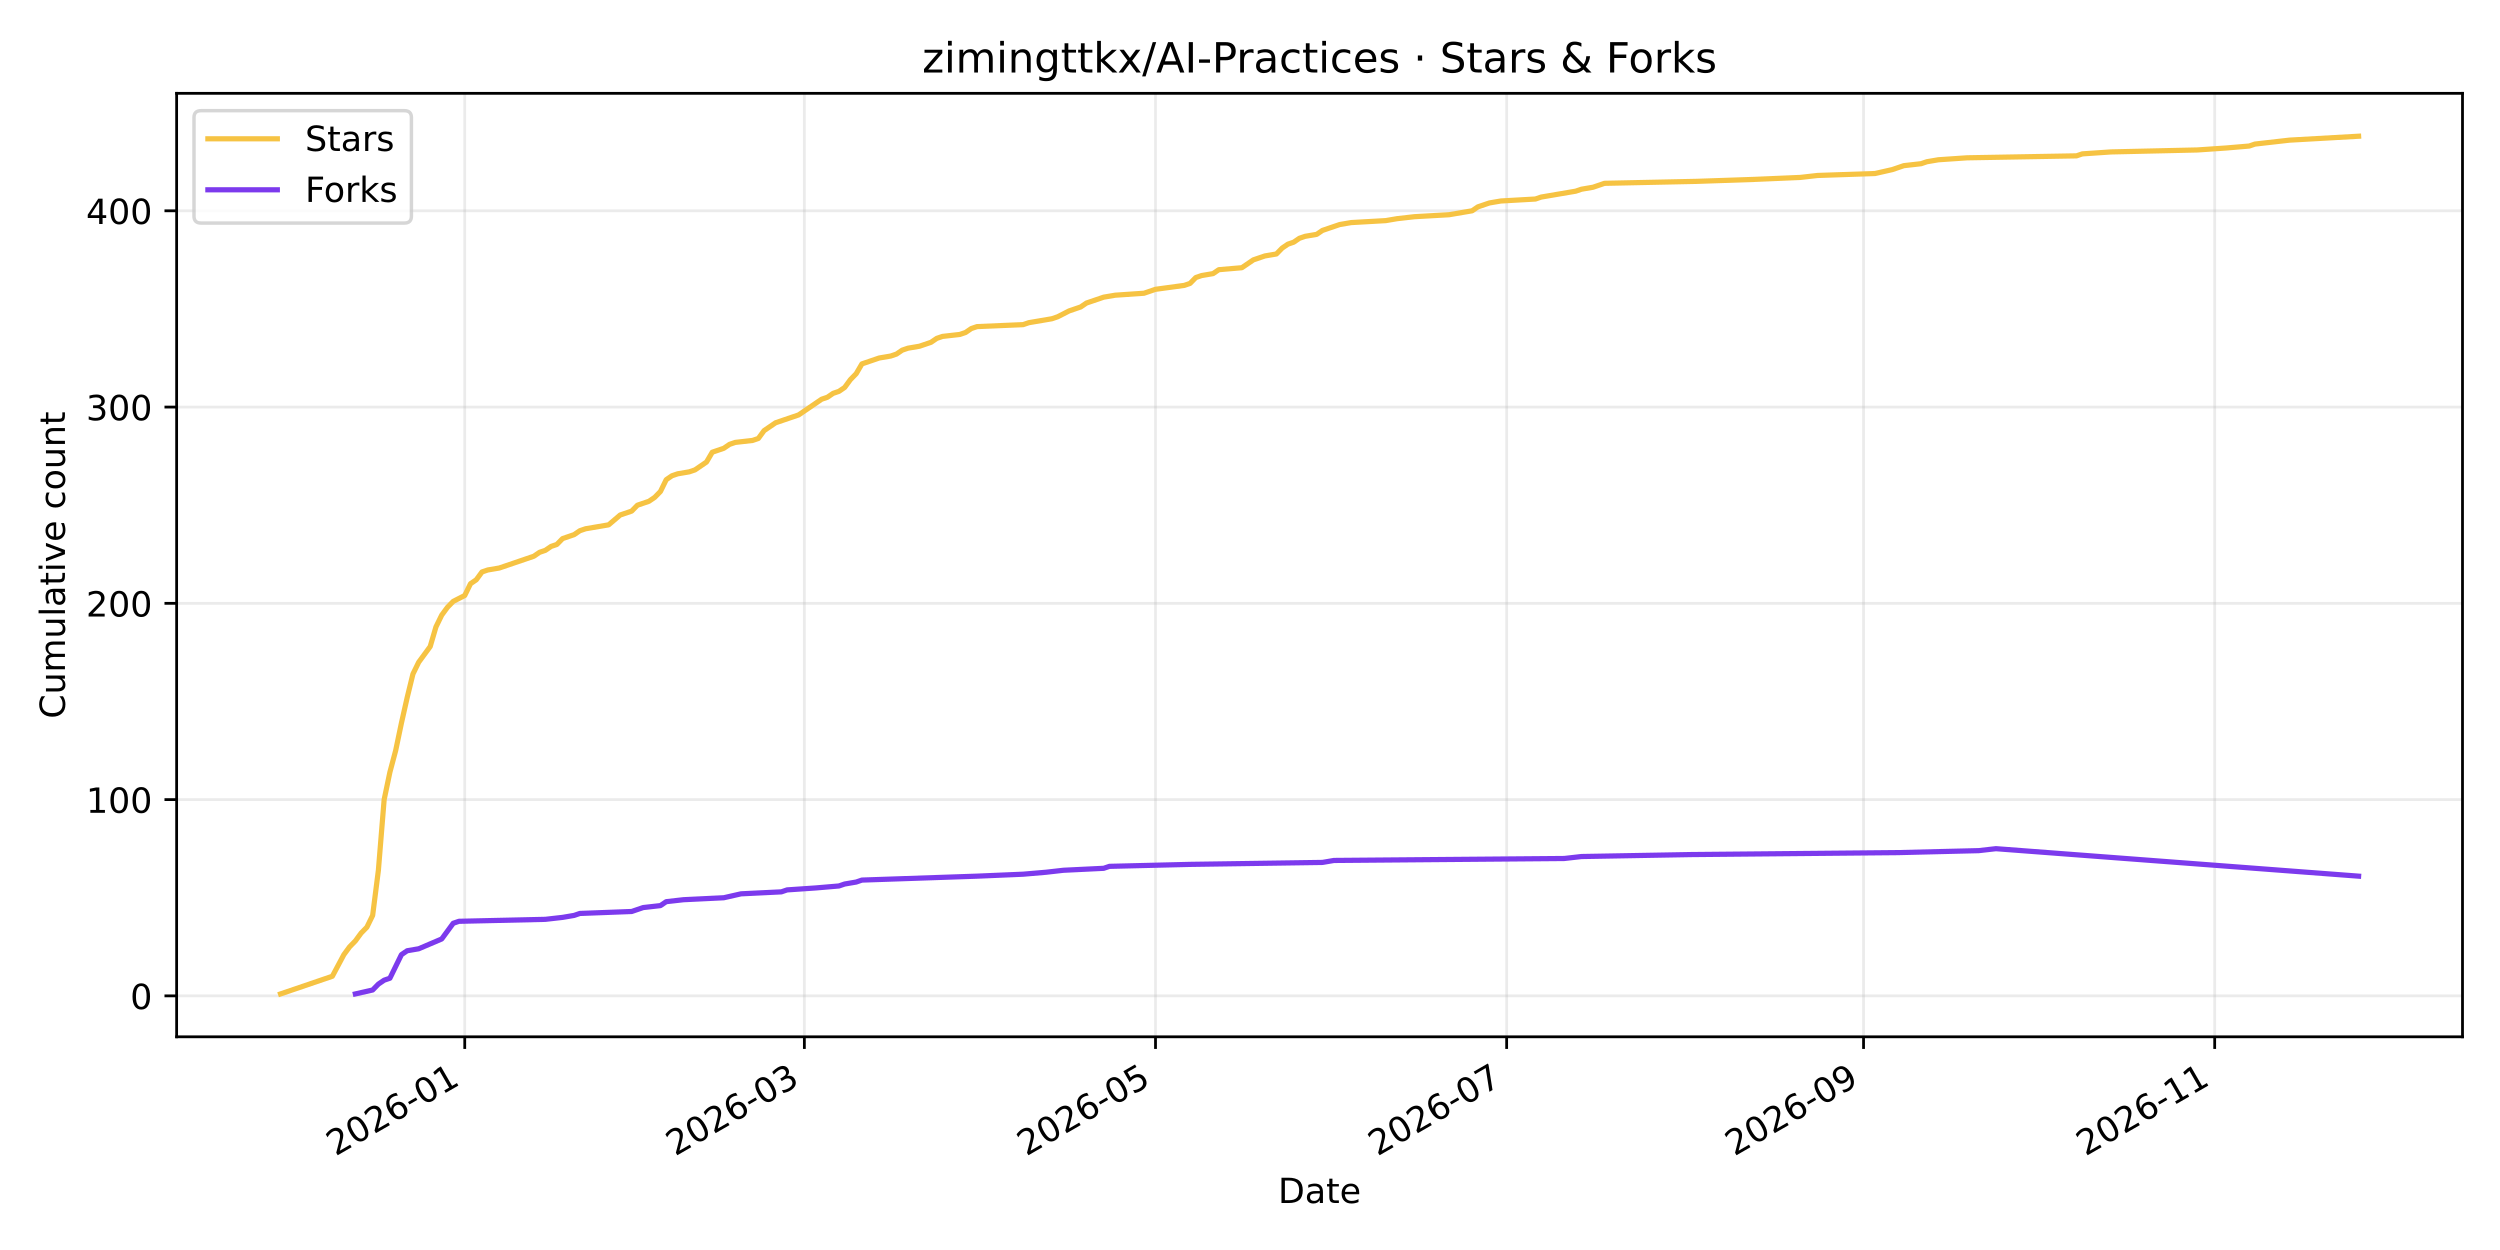
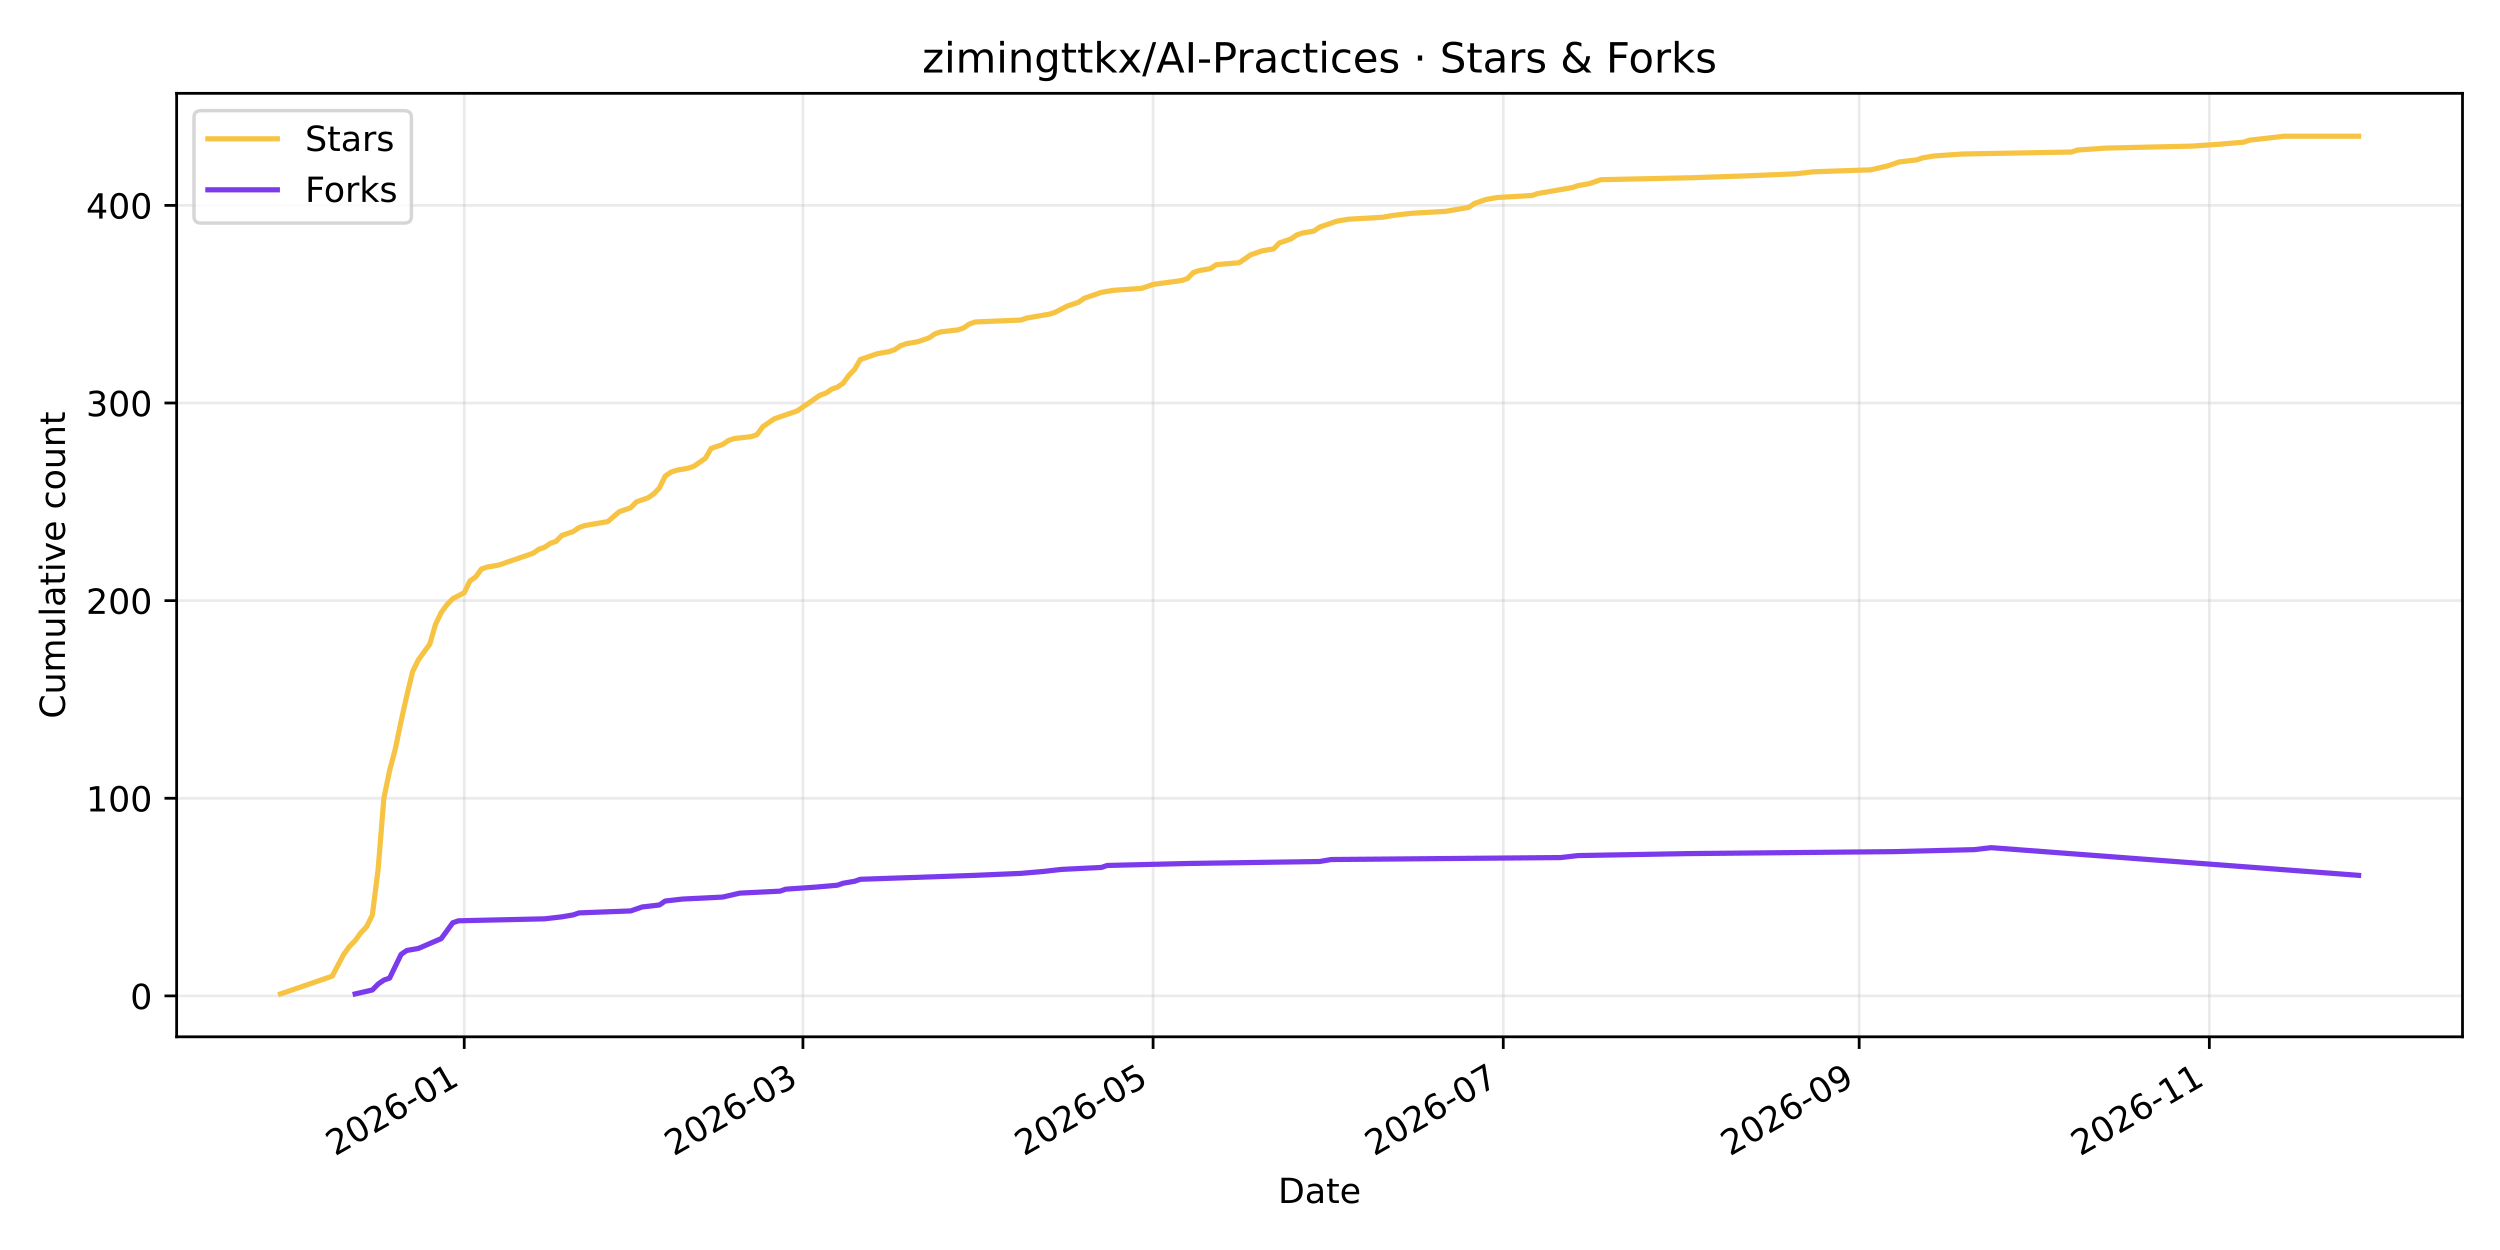
<svg xmlns="http://www.w3.org/2000/svg" xmlns:xlink="http://www.w3.org/1999/xlink" width="720pt" height="360pt" viewBox="0 0 720 360" version="1.1">
  <defs>
    <style type="text/css">*{stroke-linejoin: round; stroke-linecap: butt}</style>
  </defs>
  <g id="figure_1">
    <g id="patch_1">
      <path d="M 0 360  L 720 360  L 720 0  L 0 0  z " style="fill: #ffffff" />
    </g>
    <g id="axes_1">
      <g id="patch_2">
        <path d="M 50.87 298.6  L 709.2 298.6  L 709.2 26.88  L 50.87 26.88  z " style="fill: #ffffff" />
      </g>
      <g id="matplotlib.axis_1">
        <g id="xtick_1">
          <g id="line2d_1">
-             <path d="M 133.845 298.6  L 133.845 26.88  " clip-path="url(#p0842e54ac7)" style="fill: none; stroke: #b0b0b0; stroke-opacity: 0.25; stroke-width: 0.8; stroke-linecap: square" />
+             <path d="M 133.699 298.6  L 133.699 26.88  " clip-path="url(#p63ce0eb626)" style="fill: none; stroke: #b0b0b0; stroke-opacity: 0.25; stroke-width: 0.8; stroke-linecap: square" />
          </g>
          <g id="line2d_2">
            <defs>
-               <path id="mbd7b359ae0" d="M 0 0  L 0 3.5  " style="stroke: #000000; stroke-width: 0.8" />
+               <path id="m6e61fef6c4" d="M 0 0  L 0 3.5  " style="stroke: #000000; stroke-width: 0.8" />
            </defs>
            <g>
-               <use xlink:href="#mbd7b359ae0" x="133.845" y="298.6" style="stroke: #000000; stroke-width: 0.8" />
+               <use xlink:href="#m6e61fef6c4" x="133.699" y="298.6" style="stroke: #000000; stroke-width: 0.8" />
            </g>
          </g>
          <g id="text_1">
-             <g transform="translate(96.62029 333.0723) rotate(-30) scale(0.1 -0.1)">
+             <g transform="translate(96.47374 333.0723) rotate(-30) scale(0.1 -0.1)">
              <defs>
                <path id="DejaVuSans-32" d="M 1228 531  L 3431 531  L 3431 0  L 469 0  L 469 531  Q 828 903 1448 1529  Q 2069 2156 2228 2338  Q 2531 2678 2651 2914  Q 2772 3150 2772 3378  Q 2772 3750 2511 3984  Q 2250 4219 1831 4219  Q 1534 4219 1204 4116  Q 875 4013 500 3803  L 500 4441  Q 881 4594 1212 4672  Q 1544 4750 1819 4750  Q 2544 4750 2975 4387  Q 3406 4025 3406 3419  Q 3406 3131 3298 2873  Q 3191 2616 2906 2266  Q 2828 2175 2409 1742  Q 1991 1309 1228 531  z " transform="scale(0.015625)" />
                <path id="DejaVuSans-30" d="M 2034 4250  Q 1547 4250 1301 3770  Q 1056 3291 1056 2328  Q 1056 1369 1301 889  Q 1547 409 2034 409  Q 2525 409 2770 889  Q 3016 1369 3016 2328  Q 3016 3291 2770 3770  Q 2525 4250 2034 4250  z M 2034 4750  Q 2819 4750 3233 4129  Q 3647 3509 3647 2328  Q 3647 1150 3233 529  Q 2819 -91 2034 -91  Q 1250 -91 836 529  Q 422 1150 422 2328  Q 422 3509 836 4129  Q 1250 4750 2034 4750  z " transform="scale(0.015625)" />
                <path id="DejaVuSans-36" d="M 2113 2584  Q 1688 2584 1439 2293  Q 1191 2003 1191 1497  Q 1191 994 1439 701  Q 1688 409 2113 409  Q 2538 409 2786 701  Q 3034 994 3034 1497  Q 3034 2003 2786 2293  Q 2538 2584 2113 2584  z M 3366 4563  L 3366 3988  Q 3128 4100 2886 4159  Q 2644 4219 2406 4219  Q 1781 4219 1451 3797  Q 1122 3375 1075 2522  Q 1259 2794 1537 2939  Q 1816 3084 2150 3084  Q 2853 3084 3261 2657  Q 3669 2231 3669 1497  Q 3669 778 3244 343  Q 2819 -91 2113 -91  Q 1303 -91 875 529  Q 447 1150 447 2328  Q 447 3434 972 4092  Q 1497 4750 2381 4750  Q 2619 4750 2861 4703  Q 3103 4656 3366 4563  z " transform="scale(0.015625)" />
                <path id="DejaVuSans-2d" d="M 313 2009  L 1997 2009  L 1997 1497  L 313 1497  L 313 2009  z " transform="scale(0.015625)" />
                <path id="DejaVuSans-31" d="M 794 531  L 1825 531  L 1825 4091  L 703 3866  L 703 4441  L 1819 4666  L 2450 4666  L 2450 531  L 3481 531  L 3481 0  L 794 0  L 794 531  z " transform="scale(0.015625)" />
              </defs>
              <use xlink:href="#DejaVuSans-32" />
              <use xlink:href="#DejaVuSans-30" transform="translate(63.62305 0)" />
              <use xlink:href="#DejaVuSans-32" transform="translate(127.2461 0)" />
              <use xlink:href="#DejaVuSans-36" transform="translate(190.8691 0)" />
              <use xlink:href="#DejaVuSans-2d" transform="translate(254.4922 0)" />
              <use xlink:href="#DejaVuSans-30" transform="translate(290.5762 0)" />
              <use xlink:href="#DejaVuSans-31" transform="translate(354.1992 0)" />
            </g>
          </g>
        </g>
        <g id="xtick_2">
          <g id="line2d_3">
-             <path d="M 231.658 298.6  L 231.658 26.88  " clip-path="url(#p0842e54ac7)" style="fill: none; stroke: #b0b0b0; stroke-opacity: 0.25; stroke-width: 0.8; stroke-linecap: square" />
+             <path d="M 231.241 298.6  L 231.241 26.88  " clip-path="url(#p63ce0eb626)" style="fill: none; stroke: #b0b0b0; stroke-opacity: 0.25; stroke-width: 0.8; stroke-linecap: square" />
          </g>
          <g id="line2d_4">
            <g>
-               <use xlink:href="#mbd7b359ae0" x="231.658" y="298.6" style="stroke: #000000; stroke-width: 0.8" />
+               <use xlink:href="#m6e61fef6c4" x="231.241" y="298.6" style="stroke: #000000; stroke-width: 0.8" />
            </g>
          </g>
          <g id="text_2">
-             <g transform="translate(194.4331 333.0723) rotate(-30) scale(0.1 -0.1)">
+             <g transform="translate(194.0164 333.0723) rotate(-30) scale(0.1 -0.1)">
              <defs>
                <path id="DejaVuSans-33" d="M 2597 2516  Q 3050 2419 3304 2112  Q 3559 1806 3559 1356  Q 3559 666 3084 287  Q 2609 -91 1734 -91  Q 1441 -91 1130 -33  Q 819 25 488 141  L 488 750  Q 750 597 1062 519  Q 1375 441 1716 441  Q 2309 441 2620 675  Q 2931 909 2931 1356  Q 2931 1769 2642 2001  Q 2353 2234 1838 2234  L 1294 2234  L 1294 2753  L 1863 2753  Q 2328 2753 2575 2939  Q 2822 3125 2822 3475  Q 2822 3834 2567 4026  Q 2313 4219 1838 4219  Q 1578 4219 1281 4162  Q 984 4106 628 3988  L 628 4550  Q 988 4650 1302 4700  Q 1616 4750 1894 4750  Q 2613 4750 3031 4423  Q 3450 4097 3450 3541  Q 3450 3153 3228 2886  Q 3006 2619 2597 2516  z " transform="scale(0.015625)" />
              </defs>
              <use xlink:href="#DejaVuSans-32" />
              <use xlink:href="#DejaVuSans-30" transform="translate(63.62305 0)" />
              <use xlink:href="#DejaVuSans-32" transform="translate(127.2461 0)" />
              <use xlink:href="#DejaVuSans-36" transform="translate(190.8691 0)" />
              <use xlink:href="#DejaVuSans-2d" transform="translate(254.4922 0)" />
              <use xlink:href="#DejaVuSans-30" transform="translate(290.5762 0)" />
              <use xlink:href="#DejaVuSans-33" transform="translate(354.1992 0)" />
            </g>
          </g>
        </g>
        <g id="xtick_3">
          <g id="line2d_5">
-             <path d="M 332.786 298.6  L 332.786 26.88  " clip-path="url(#p0842e54ac7)" style="fill: none; stroke: #b0b0b0; stroke-opacity: 0.25; stroke-width: 0.8; stroke-linecap: square" />
+             <path d="M 332.09 298.6  L 332.09 26.88  " clip-path="url(#p63ce0eb626)" style="fill: none; stroke: #b0b0b0; stroke-opacity: 0.25; stroke-width: 0.8; stroke-linecap: square" />
          </g>
          <g id="line2d_6">
            <g>
-               <use xlink:href="#mbd7b359ae0" x="332.786" y="298.6" style="stroke: #000000; stroke-width: 0.8" />
+               <use xlink:href="#m6e61fef6c4" x="332.09" y="298.6" style="stroke: #000000; stroke-width: 0.8" />
            </g>
          </g>
          <g id="text_3">
-             <g transform="translate(295.5616 333.0723) rotate(-30) scale(0.1 -0.1)">
+             <g transform="translate(294.8655 333.0723) rotate(-30) scale(0.1 -0.1)">
              <defs>
                <path id="DejaVuSans-35" d="M 691 4666  L 3169 4666  L 3169 4134  L 1269 4134  L 1269 2991  Q 1406 3038 1543 3061  Q 1681 3084 1819 3084  Q 2600 3084 3056 2656  Q 3513 2228 3513 1497  Q 3513 744 3044 326  Q 2575 -91 1722 -91  Q 1428 -91 1123 -41  Q 819 9 494 109  L 494 744  Q 775 591 1075 516  Q 1375 441 1709 441  Q 2250 441 2565 725  Q 2881 1009 2881 1497  Q 2881 1984 2565 2268  Q 2250 2553 1709 2553  Q 1456 2553 1204 2497  Q 953 2441 691 2322  L 691 4666  z " transform="scale(0.015625)" />
              </defs>
              <use xlink:href="#DejaVuSans-32" />
              <use xlink:href="#DejaVuSans-30" transform="translate(63.62305 0)" />
              <use xlink:href="#DejaVuSans-32" transform="translate(127.2461 0)" />
              <use xlink:href="#DejaVuSans-36" transform="translate(190.8691 0)" />
              <use xlink:href="#DejaVuSans-2d" transform="translate(254.4922 0)" />
              <use xlink:href="#DejaVuSans-30" transform="translate(290.5762 0)" />
              <use xlink:href="#DejaVuSans-35" transform="translate(354.1992 0)" />
            </g>
          </g>
        </g>
        <g id="xtick_4">
          <g id="line2d_7">
-             <path d="M 433.915 298.6  L 433.915 26.88  " clip-path="url(#p0842e54ac7)" style="fill: none; stroke: #b0b0b0; stroke-opacity: 0.25; stroke-width: 0.8; stroke-linecap: square" />
+             <path d="M 432.939 298.6  L 432.939 26.88  " clip-path="url(#p63ce0eb626)" style="fill: none; stroke: #b0b0b0; stroke-opacity: 0.25; stroke-width: 0.8; stroke-linecap: square" />
          </g>
          <g id="line2d_8">
            <g>
-               <use xlink:href="#mbd7b359ae0" x="433.915" y="298.6" style="stroke: #000000; stroke-width: 0.8" />
+               <use xlink:href="#m6e61fef6c4" x="432.939" y="298.6" style="stroke: #000000; stroke-width: 0.8" />
            </g>
          </g>
          <g id="text_4">
-             <g transform="translate(396.6901 333.0723) rotate(-30) scale(0.1 -0.1)">
+             <g transform="translate(395.7146 333.0723) rotate(-30) scale(0.1 -0.1)">
              <defs>
                <path id="DejaVuSans-37" d="M 525 4666  L 3525 4666  L 3525 4397  L 1831 0  L 1172 0  L 2766 4134  L 525 4134  L 525 4666  z " transform="scale(0.015625)" />
              </defs>
              <use xlink:href="#DejaVuSans-32" />
              <use xlink:href="#DejaVuSans-30" transform="translate(63.62305 0)" />
              <use xlink:href="#DejaVuSans-32" transform="translate(127.2461 0)" />
              <use xlink:href="#DejaVuSans-36" transform="translate(190.8691 0)" />
              <use xlink:href="#DejaVuSans-2d" transform="translate(254.4922 0)" />
              <use xlink:href="#DejaVuSans-30" transform="translate(290.5762 0)" />
              <use xlink:href="#DejaVuSans-37" transform="translate(354.1992 0)" />
            </g>
          </g>
        </g>
        <g id="xtick_5">
          <g id="line2d_9">
-             <path d="M 536.701 298.6  L 536.701 26.88  " clip-path="url(#p0842e54ac7)" style="fill: none; stroke: #b0b0b0; stroke-opacity: 0.25; stroke-width: 0.8; stroke-linecap: square" />
+             <path d="M 535.442 298.6  L 535.442 26.88  " clip-path="url(#p63ce0eb626)" style="fill: none; stroke: #b0b0b0; stroke-opacity: 0.25; stroke-width: 0.8; stroke-linecap: square" />
          </g>
          <g id="line2d_10">
            <g>
-               <use xlink:href="#mbd7b359ae0" x="536.701" y="298.6" style="stroke: #000000; stroke-width: 0.8" />
+               <use xlink:href="#m6e61fef6c4" x="535.442" y="298.6" style="stroke: #000000; stroke-width: 0.8" />
            </g>
          </g>
          <g id="text_5">
-             <g transform="translate(499.4765 333.0723) rotate(-30) scale(0.1 -0.1)">
+             <g transform="translate(498.2171 333.0723) rotate(-30) scale(0.1 -0.1)">
              <defs>
                <path id="DejaVuSans-39" d="M 703 97  L 703 672  Q 941 559 1184 500  Q 1428 441 1663 441  Q 2288 441 2617 861  Q 2947 1281 2994 2138  Q 2813 1869 2534 1725  Q 2256 1581 1919 1581  Q 1219 1581 811 2004  Q 403 2428 403 3163  Q 403 3881 828 4315  Q 1253 4750 1959 4750  Q 2769 4750 3195 4129  Q 3622 3509 3622 2328  Q 3622 1225 3098 567  Q 2575 -91 1691 -91  Q 1453 -91 1209 -44  Q 966 3 703 97  z M 1959 2075  Q 2384 2075 2632 2365  Q 2881 2656 2881 3163  Q 2881 3666 2632 3958  Q 2384 4250 1959 4250  Q 1534 4250 1286 3958  Q 1038 3666 1038 3163  Q 1038 2656 1286 2365  Q 1534 2075 1959 2075  z " transform="scale(0.015625)" />
              </defs>
              <use xlink:href="#DejaVuSans-32" />
              <use xlink:href="#DejaVuSans-30" transform="translate(63.62305 0)" />
              <use xlink:href="#DejaVuSans-32" transform="translate(127.2461 0)" />
              <use xlink:href="#DejaVuSans-36" transform="translate(190.8691 0)" />
              <use xlink:href="#DejaVuSans-2d" transform="translate(254.4922 0)" />
              <use xlink:href="#DejaVuSans-30" transform="translate(290.5762 0)" />
              <use xlink:href="#DejaVuSans-39" transform="translate(354.1992 0)" />
            </g>
          </g>
        </g>
        <g id="xtick_6">
          <g id="line2d_11">
-             <path d="M 637.83 298.6  L 637.83 26.88  " clip-path="url(#p0842e54ac7)" style="fill: none; stroke: #b0b0b0; stroke-opacity: 0.25; stroke-width: 0.8; stroke-linecap: square" />
+             <path d="M 636.291 298.6  L 636.291 26.88  " clip-path="url(#p63ce0eb626)" style="fill: none; stroke: #b0b0b0; stroke-opacity: 0.25; stroke-width: 0.8; stroke-linecap: square" />
          </g>
          <g id="line2d_12">
            <g>
-               <use xlink:href="#mbd7b359ae0" x="637.83" y="298.6" style="stroke: #000000; stroke-width: 0.8" />
+               <use xlink:href="#m6e61fef6c4" x="636.291" y="298.6" style="stroke: #000000; stroke-width: 0.8" />
            </g>
          </g>
          <g id="text_6">
-             <g transform="translate(600.605 333.0723) rotate(-30) scale(0.1 -0.1)">
+             <g transform="translate(599.0662 333.0723) rotate(-30) scale(0.1 -0.1)">
              <use xlink:href="#DejaVuSans-32" />
              <use xlink:href="#DejaVuSans-30" transform="translate(63.62305 0)" />
              <use xlink:href="#DejaVuSans-32" transform="translate(127.2461 0)" />
              <use xlink:href="#DejaVuSans-36" transform="translate(190.8691 0)" />
              <use xlink:href="#DejaVuSans-2d" transform="translate(254.4922 0)" />
              <use xlink:href="#DejaVuSans-31" transform="translate(290.5762 0)" />
              <use xlink:href="#DejaVuSans-31" transform="translate(354.1992 0)" />
            </g>
          </g>
        </g>
        <g id="text_7">
          <g transform="translate(368.0842 346.4718) scale(0.1 -0.1)">
            <defs>
              <path id="DejaVuSans-44" d="M 1259 4147  L 1259 519  L 2022 519  Q 2988 519 3436 956  Q 3884 1394 3884 2338  Q 3884 3275 3436 3711  Q 2988 4147 2022 4147  L 1259 4147  z M 628 4666  L 1925 4666  Q 3281 4666 3915 4102  Q 4550 3538 4550 2338  Q 4550 1131 3912 565  Q 3275 0 1925 0  L 628 0  L 628 4666  z " transform="scale(0.015625)" />
              <path id="DejaVuSans-61" d="M 2194 1759  Q 1497 1759 1228 1600  Q 959 1441 959 1056  Q 959 750 1161 570  Q 1363 391 1709 391  Q 2188 391 2477 730  Q 2766 1069 2766 1631  L 2766 1759  L 2194 1759  z M 3341 1997  L 3341 0  L 2766 0  L 2766 531  Q 2569 213 2275 61  Q 1981 -91 1556 -91  Q 1019 -91 701 211  Q 384 513 384 1019  Q 384 1609 779 1909  Q 1175 2209 1959 2209  L 2766 2209  L 2766 2266  Q 2766 2663 2505 2880  Q 2244 3097 1772 3097  Q 1472 3097 1187 3025  Q 903 2953 641 2809  L 641 3341  Q 956 3463 1253 3523  Q 1550 3584 1831 3584  Q 2591 3584 2966 3190  Q 3341 2797 3341 1997  z " transform="scale(0.015625)" />
              <path id="DejaVuSans-74" d="M 1172 4494  L 1172 3500  L 2356 3500  L 2356 3053  L 1172 3053  L 1172 1153  Q 1172 725 1289 603  Q 1406 481 1766 481  L 2356 481  L 2356 0  L 1766 0  Q 1100 0 847 248  Q 594 497 594 1153  L 594 3053  L 172 3053  L 172 3500  L 594 3500  L 594 4494  L 1172 4494  z " transform="scale(0.015625)" />
              <path id="DejaVuSans-65" d="M 3597 1894  L 3597 1613  L 953 1613  Q 991 1019 1311 708  Q 1631 397 2203 397  Q 2534 397 2845 478  Q 3156 559 3463 722  L 3463 178  Q 3153 47 2828 -22  Q 2503 -91 2169 -91  Q 1331 -91 842 396  Q 353 884 353 1716  Q 353 2575 817 3079  Q 1281 3584 2069 3584  Q 2775 3584 3186 3129  Q 3597 2675 3597 1894  z M 3022 2063  Q 3016 2534 2758 2815  Q 2500 3097 2075 3097  Q 1594 3097 1305 2825  Q 1016 2553 972 2059  L 3022 2063  z " transform="scale(0.015625)" />
            </defs>
            <use xlink:href="#DejaVuSans-44" />
            <use xlink:href="#DejaVuSans-61" transform="translate(77.00195 0)" />
            <use xlink:href="#DejaVuSans-74" transform="translate(138.2812 0)" />
            <use xlink:href="#DejaVuSans-65" transform="translate(177.4902 0)" />
          </g>
        </g>
      </g>
      <g id="matplotlib.axis_2">
        <g id="ytick_1">
          <g id="line2d_13">
-             <path d="M 50.87 286.815  L 709.2 286.815  " clip-path="url(#p0842e54ac7)" style="fill: none; stroke: #b0b0b0; stroke-opacity: 0.25; stroke-width: 0.8; stroke-linecap: square" />
+             <path d="M 50.87 286.819  L 709.2 286.819  " clip-path="url(#p63ce0eb626)" style="fill: none; stroke: #b0b0b0; stroke-opacity: 0.25; stroke-width: 0.8; stroke-linecap: square" />
          </g>
          <g id="line2d_14">
            <defs>
-               <path id="ma501e8dadf" d="M 0 0  L -3.5 0  " style="stroke: #000000; stroke-width: 0.8" />
+               <path id="m126d69a114" d="M 0 0  L -3.5 0  " style="stroke: #000000; stroke-width: 0.8" />
            </defs>
            <g>
-               <use xlink:href="#ma501e8dadf" x="50.87" y="286.815" style="stroke: #000000; stroke-width: 0.8" />
+               <use xlink:href="#m126d69a114" x="50.87" y="286.819" style="stroke: #000000; stroke-width: 0.8" />
            </g>
          </g>
          <g id="text_8">
-             <g transform="translate(37.5075 290.614) scale(0.1 -0.1)">
+             <g transform="translate(37.5075 290.6179) scale(0.1 -0.1)">
              <use xlink:href="#DejaVuSans-30" />
            </g>
          </g>
        </g>
        <g id="ytick_2">
          <g id="line2d_15">
-             <path d="M 50.87 230.289  L 709.2 230.289  " clip-path="url(#p0842e54ac7)" style="fill: none; stroke: #b0b0b0; stroke-opacity: 0.25; stroke-width: 0.8; stroke-linecap: square" />
+             <path d="M 50.87 229.902  L 709.2 229.902  " clip-path="url(#p63ce0eb626)" style="fill: none; stroke: #b0b0b0; stroke-opacity: 0.25; stroke-width: 0.8; stroke-linecap: square" />
          </g>
          <g id="line2d_16">
            <g>
-               <use xlink:href="#ma501e8dadf" x="50.87" y="230.289" style="stroke: #000000; stroke-width: 0.8" />
+               <use xlink:href="#m126d69a114" x="50.87" y="229.902" style="stroke: #000000; stroke-width: 0.8" />
            </g>
          </g>
          <g id="text_9">
-             <g transform="translate(24.7825 234.088) scale(0.1 -0.1)">
+             <g transform="translate(24.7825 233.7012) scale(0.1 -0.1)">
              <use xlink:href="#DejaVuSans-31" />
              <use xlink:href="#DejaVuSans-30" transform="translate(63.62305 0)" />
              <use xlink:href="#DejaVuSans-30" transform="translate(127.2461 0)" />
            </g>
          </g>
        </g>
        <g id="ytick_3">
          <g id="line2d_17">
-             <path d="M 50.87 173.763  L 709.2 173.763  " clip-path="url(#p0842e54ac7)" style="fill: none; stroke: #b0b0b0; stroke-opacity: 0.25; stroke-width: 0.8; stroke-linecap: square" />
+             <path d="M 50.87 172.985  L 709.2 172.985  " clip-path="url(#p63ce0eb626)" style="fill: none; stroke: #b0b0b0; stroke-opacity: 0.25; stroke-width: 0.8; stroke-linecap: square" />
          </g>
          <g id="line2d_18">
            <g>
-               <use xlink:href="#ma501e8dadf" x="50.87" y="173.763" style="stroke: #000000; stroke-width: 0.8" />
+               <use xlink:href="#m126d69a114" x="50.87" y="172.985" style="stroke: #000000; stroke-width: 0.8" />
            </g>
          </g>
          <g id="text_10">
-             <g transform="translate(24.7825 177.562) scale(0.1 -0.1)">
+             <g transform="translate(24.7825 176.7845) scale(0.1 -0.1)">
              <use xlink:href="#DejaVuSans-32" />
              <use xlink:href="#DejaVuSans-30" transform="translate(63.62305 0)" />
              <use xlink:href="#DejaVuSans-30" transform="translate(127.2461 0)" />
            </g>
          </g>
        </g>
        <g id="ytick_4">
          <g id="line2d_19">
-             <path d="M 50.87 117.237  L 709.2 117.237  " clip-path="url(#p0842e54ac7)" style="fill: none; stroke: #b0b0b0; stroke-opacity: 0.25; stroke-width: 0.8; stroke-linecap: square" />
+             <path d="M 50.87 116.069  L 709.2 116.069  " clip-path="url(#p63ce0eb626)" style="fill: none; stroke: #b0b0b0; stroke-opacity: 0.25; stroke-width: 0.8; stroke-linecap: square" />
          </g>
          <g id="line2d_20">
            <g>
-               <use xlink:href="#ma501e8dadf" x="50.87" y="117.237" style="stroke: #000000; stroke-width: 0.8" />
+               <use xlink:href="#m126d69a114" x="50.87" y="116.069" style="stroke: #000000; stroke-width: 0.8" />
            </g>
          </g>
          <g id="text_11">
-             <g transform="translate(24.7825 121.036) scale(0.1 -0.1)">
+             <g transform="translate(24.7825 119.8677) scale(0.1 -0.1)">
              <use xlink:href="#DejaVuSans-33" />
              <use xlink:href="#DejaVuSans-30" transform="translate(63.62305 0)" />
              <use xlink:href="#DejaVuSans-30" transform="translate(127.2461 0)" />
            </g>
          </g>
        </g>
        <g id="ytick_5">
          <g id="line2d_21">
-             <path d="M 50.87 60.711  L 709.2 60.711  " clip-path="url(#p0842e54ac7)" style="fill: none; stroke: #b0b0b0; stroke-opacity: 0.25; stroke-width: 0.8; stroke-linecap: square" />
+             <path d="M 50.87 59.152  L 709.2 59.152  " clip-path="url(#p63ce0eb626)" style="fill: none; stroke: #b0b0b0; stroke-opacity: 0.25; stroke-width: 0.8; stroke-linecap: square" />
          </g>
          <g id="line2d_22">
            <g>
-               <use xlink:href="#ma501e8dadf" x="50.87" y="60.711" style="stroke: #000000; stroke-width: 0.8" />
+               <use xlink:href="#m126d69a114" x="50.87" y="59.152" style="stroke: #000000; stroke-width: 0.8" />
            </g>
          </g>
          <g id="text_12">
-             <g transform="translate(24.7825 64.51003) scale(0.1 -0.1)">
+             <g transform="translate(24.7825 62.951) scale(0.1 -0.1)">
              <defs>
                <path id="DejaVuSans-34" d="M 2419 4116  L 825 1625  L 2419 1625  L 2419 4116  z M 2253 4666  L 3047 4666  L 3047 1625  L 3713 1625  L 3713 1100  L 3047 1100  L 3047 0  L 2419 0  L 2419 1100  L 313 1100  L 313 1709  L 2253 4666  z " transform="scale(0.015625)" />
              </defs>
              <use xlink:href="#DejaVuSans-34" />
              <use xlink:href="#DejaVuSans-30" transform="translate(63.62305 0)" />
              <use xlink:href="#DejaVuSans-30" transform="translate(127.2461 0)" />
            </g>
          </g>
        </g>
        <g id="text_13">
          <g transform="translate(18.70281 206.973) rotate(-90) scale(0.1 -0.1)">
            <defs>
              <path id="DejaVuSans-43" d="M 4122 4306  L 4122 3641  Q 3803 3938 3442 4084  Q 3081 4231 2675 4231  Q 1875 4231 1450 3742  Q 1025 3253 1025 2328  Q 1025 1406 1450 917  Q 1875 428 2675 428  Q 3081 428 3442 575  Q 3803 722 4122 1019  L 4122 359  Q 3791 134 3420 21  Q 3050 -91 2638 -91  Q 1578 -91 968 557  Q 359 1206 359 2328  Q 359 3453 968 4101  Q 1578 4750 2638 4750  Q 3056 4750 3426 4639  Q 3797 4528 4122 4306  z " transform="scale(0.015625)" />
              <path id="DejaVuSans-75" d="M 544 1381  L 544 3500  L 1119 3500  L 1119 1403  Q 1119 906 1312 657  Q 1506 409 1894 409  Q 2359 409 2629 706  Q 2900 1003 2900 1516  L 2900 3500  L 3475 3500  L 3475 0  L 2900 0  L 2900 538  Q 2691 219 2414 64  Q 2138 -91 1772 -91  Q 1169 -91 856 284  Q 544 659 544 1381  z M 1991 3584  L 1991 3584  z " transform="scale(0.015625)" />
              <path id="DejaVuSans-6d" d="M 3328 2828  Q 3544 3216 3844 3400  Q 4144 3584 4550 3584  Q 5097 3584 5394 3201  Q 5691 2819 5691 2113  L 5691 0  L 5113 0  L 5113 2094  Q 5113 2597 4934 2840  Q 4756 3084 4391 3084  Q 3944 3084 3684 2787  Q 3425 2491 3425 1978  L 3425 0  L 2847 0  L 2847 2094  Q 2847 2600 2669 2842  Q 2491 3084 2119 3084  Q 1678 3084 1418 2786  Q 1159 2488 1159 1978  L 1159 0  L 581 0  L 581 3500  L 1159 3500  L 1159 2956  Q 1356 3278 1631 3431  Q 1906 3584 2284 3584  Q 2666 3584 2933 3390  Q 3200 3197 3328 2828  z " transform="scale(0.015625)" />
              <path id="DejaVuSans-6c" d="M 603 4863  L 1178 4863  L 1178 0  L 603 0  L 603 4863  z " transform="scale(0.015625)" />
              <path id="DejaVuSans-69" d="M 603 3500  L 1178 3500  L 1178 0  L 603 0  L 603 3500  z M 603 4863  L 1178 4863  L 1178 4134  L 603 4134  L 603 4863  z " transform="scale(0.015625)" />
              <path id="DejaVuSans-76" d="M 191 3500  L 800 3500  L 1894 563  L 2988 3500  L 3597 3500  L 2284 0  L 1503 0  L 191 3500  z " transform="scale(0.015625)" />
              <path id="DejaVuSans-20" transform="scale(0.015625)" />
              <path id="DejaVuSans-63" d="M 3122 3366  L 3122 2828  Q 2878 2963 2633 3030  Q 2388 3097 2138 3097  Q 1578 3097 1268 2742  Q 959 2388 959 1747  Q 959 1106 1268 751  Q 1578 397 2138 397  Q 2388 397 2633 464  Q 2878 531 3122 666  L 3122 134  Q 2881 22 2623 -34  Q 2366 -91 2075 -91  Q 1284 -91 818 406  Q 353 903 353 1747  Q 353 2603 823 3093  Q 1294 3584 2113 3584  Q 2378 3584 2631 3529  Q 2884 3475 3122 3366  z " transform="scale(0.015625)" />
              <path id="DejaVuSans-6f" d="M 1959 3097  Q 1497 3097 1228 2736  Q 959 2375 959 1747  Q 959 1119 1226 758  Q 1494 397 1959 397  Q 2419 397 2687 759  Q 2956 1122 2956 1747  Q 2956 2369 2687 2733  Q 2419 3097 1959 3097  z M 1959 3584  Q 2709 3584 3137 3096  Q 3566 2609 3566 1747  Q 3566 888 3137 398  Q 2709 -91 1959 -91  Q 1206 -91 779 398  Q 353 888 353 1747  Q 353 2609 779 3096  Q 1206 3584 1959 3584  z " transform="scale(0.015625)" />
              <path id="DejaVuSans-6e" d="M 3513 2113  L 3513 0  L 2938 0  L 2938 2094  Q 2938 2591 2744 2837  Q 2550 3084 2163 3084  Q 1697 3084 1428 2787  Q 1159 2491 1159 1978  L 1159 0  L 581 0  L 581 3500  L 1159 3500  L 1159 2956  Q 1366 3272 1645 3428  Q 1925 3584 2291 3584  Q 2894 3584 3203 3211  Q 3513 2838 3513 2113  z " transform="scale(0.015625)" />
            </defs>
            <use xlink:href="#DejaVuSans-43" />
            <use xlink:href="#DejaVuSans-75" transform="translate(69.82422 0)" />
            <use xlink:href="#DejaVuSans-6d" transform="translate(133.2031 0)" />
            <use xlink:href="#DejaVuSans-75" transform="translate(230.6152 0)" />
            <use xlink:href="#DejaVuSans-6c" transform="translate(293.9941 0)" />
            <use xlink:href="#DejaVuSans-61" transform="translate(321.7773 0)" />
            <use xlink:href="#DejaVuSans-74" transform="translate(383.0566 0)" />
            <use xlink:href="#DejaVuSans-69" transform="translate(422.2656 0)" />
            <use xlink:href="#DejaVuSans-76" transform="translate(450.0488 0)" />
            <use xlink:href="#DejaVuSans-65" transform="translate(509.2285 0)" />
            <use xlink:href="#DejaVuSans-20" transform="translate(570.752 0)" />
            <use xlink:href="#DejaVuSans-63" transform="translate(602.5391 0)" />
            <use xlink:href="#DejaVuSans-6f" transform="translate(657.5195 0)" />
            <use xlink:href="#DejaVuSans-75" transform="translate(718.7012 0)" />
            <use xlink:href="#DejaVuSans-6e" transform="translate(782.0801 0)" />
            <use xlink:href="#DejaVuSans-74" transform="translate(845.459 0)" />
          </g>
        </g>
      </g>
      <g id="line2d_23">
-         <path d="M 80.794 286.25  L 95.715 281.162  L 99.03 274.944  L 100.688 272.683  L 102.346 270.988  L 104.004 268.726  L 105.662 267.031  L 107.32 263.639  L 108.977 250.638  L 110.635 230.289  L 112.293 222.375  L 113.951 216.157  L 115.609 208.244  L 117.267 200.895  L 118.925 194.112  L 120.582 190.721  L 123.898 186.199  L 125.556 180.546  L 127.214 177.154  L 128.872 174.893  L 130.529 173.198  L 133.845 171.502  L 135.503 168.11  L 137.161 166.98  L 138.819 164.719  L 140.476 164.153  L 143.792 163.588  L 153.739 160.197  L 155.397 159.066  L 157.055 158.501  L 158.713 157.37  L 160.371 156.805  L 162.028 155.109  L 165.344 153.979  L 167.002 152.848  L 168.66 152.283  L 175.291 151.152  L 178.607 148.326  L 181.923 147.196  L 183.58 145.5  L 186.896 144.369  L 188.554 143.239  L 190.212 141.543  L 191.87 138.151  L 193.528 137.021  L 195.185 136.456  L 198.501 135.89  L 200.159 135.325  L 203.475 133.064  L 205.132 130.238  L 208.448 129.107  L 210.106 127.977  L 211.764 127.411  L 216.737 126.846  L 218.395 126.281  L 220.053 124.02  L 223.369 121.759  L 230 119.498  L 236.631 114.976  L 238.289 114.411  L 239.947 113.28  L 241.605 112.715  L 243.263 111.584  L 244.921 109.323  L 246.579 107.627  L 248.236 104.801  L 253.21 103.105  L 256.526 102.54  L 258.183 101.975  L 259.841 100.844  L 261.499 100.279  L 264.815 99.714  L 268.131 98.583  L 269.788 97.453  L 271.446 96.887  L 276.42 96.322  L 278.078 95.757  L 279.735 94.626  L 281.393 94.061  L 294.656 93.496  L 296.314 92.931  L 302.945 91.8  L 304.603 91.235  L 307.919 89.539  L 311.234 88.409  L 312.892 87.278  L 317.866 85.582  L 321.182 85.017  L 329.471 84.452  L 332.786 83.321  L 341.076 82.191  L 342.734 81.625  L 344.391 79.93  L 346.049 79.364  L 349.365 78.799  L 351.023 77.669  L 357.654 77.103  L 360.97 74.842  L 364.285 73.712  L 367.601 73.147  L 369.259 71.451  L 370.917 70.32  L 372.575 69.755  L 374.233 68.624  L 375.89 68.059  L 379.206 67.494  L 380.864 66.363  L 385.837 64.668  L 389.153 64.102  L 399.1 63.537  L 402.416 62.972  L 407.389 62.407  L 417.336 61.841  L 423.968 60.711  L 425.626 59.58  L 428.941 58.45  L 432.257 57.885  L 442.204 57.319  L 443.862 56.754  L 453.809 55.058  L 455.467 54.493  L 458.783 53.928  L 462.098 52.797  L 488.624 52.232  L 505.202 51.667  L 518.465 51.101  L 523.439 50.536  L 540.017 49.971  L 544.991 48.84  L 548.306 47.71  L 553.28 47.145  L 554.938 46.579  L 558.253 46.014  L 566.542 45.449  L 598.042 44.884  L 599.699 44.318  L 607.989 43.753  L 632.856 43.188  L 641.145 42.622  L 647.777 42.057  L 649.435 41.492  L 659.382 40.361  L 679.276 39.231  L 679.276 39.231  " clip-path="url(#p0842e54ac7)" style="fill: none; stroke: #f6c343; stroke-width: 1.5; stroke-linecap: square" />
+         <path d="M 80.794 286.25  L 95.673 281.127  L 98.98 274.866  L 100.633 272.59  L 102.287 270.882  L 103.94 268.605  L 105.593 266.898  L 107.246 263.483  L 108.9 250.392  L 110.553 229.902  L 112.206 221.934  L 113.859 215.673  L 115.513 207.704  L 117.166 200.305  L 118.819 193.475  L 120.472 190.06  L 123.779 185.507  L 125.432 179.815  L 127.086 176.4  L 128.739 174.124  L 130.392 172.416  L 133.699 170.709  L 135.352 167.294  L 137.005 166.155  L 138.658 163.879  L 140.312 163.309  L 143.618 162.74  L 153.538 159.325  L 155.191 158.187  L 156.844 157.618  L 158.498 156.479  L 160.151 155.91  L 161.804 154.203  L 165.111 153.064  L 166.764 151.926  L 168.417 151.357  L 175.03 150.219  L 178.337 147.373  L 181.643 146.234  L 183.297 144.527  L 186.603 143.389  L 188.256 142.25  L 189.91 140.543  L 191.563 137.128  L 193.216 135.989  L 194.869 135.42  L 198.176 134.851  L 199.829 134.282  L 203.136 132.005  L 204.789 129.159  L 208.095 128.021  L 209.749 126.883  L 211.402 126.314  L 216.362 125.744  L 218.015 125.175  L 219.668 122.899  L 222.975 120.622  L 229.588 118.345  L 236.201 113.792  L 237.854 113.223  L 239.508 112.084  L 241.161 111.515  L 242.814 110.377  L 244.467 108.1  L 246.121 106.393  L 247.774 103.547  L 252.734 101.839  L 256.04 101.27  L 257.693 100.701  L 259.347 99.563  L 261 98.993  L 264.306 98.424  L 267.613 97.286  L 269.266 96.148  L 270.92 95.578  L 275.879 95.009  L 277.533 94.44  L 279.186 93.302  L 280.839 92.733  L 294.065 92.163  L 295.719 91.594  L 302.332 90.456  L 303.985 89.887  L 307.291 88.179  L 310.598 87.041  L 312.251 85.903  L 317.211 84.195  L 320.517 83.626  L 328.784 83.057  L 332.09 81.918  L 340.357 80.78  L 342.01 80.211  L 343.663 78.503  L 345.316 77.934  L 348.623 77.365  L 350.276 76.227  L 356.889 75.658  L 360.196 73.381  L 363.502 72.243  L 366.809 71.673  L 368.462 69.966  L 371.769 68.828  L 373.422 67.689  L 375.075 67.12  L 378.382 66.551  L 380.035 65.413  L 384.995 63.705  L 388.301 63.136  L 398.221 62.567  L 401.527 61.998  L 406.487 61.428  L 416.407 60.859  L 423.02 59.721  L 424.673 58.583  L 427.98 57.444  L 431.286 56.875  L 441.206 56.306  L 442.859 55.737  L 452.779 54.029  L 454.432 53.46  L 457.738 52.891  L 461.045 51.753  L 487.497 51.183  L 504.03 50.614  L 517.256 50.045  L 522.216 49.476  L 538.748 48.907  L 543.708 47.768  L 547.015 46.63  L 551.975 46.061  L 553.628 45.492  L 556.934 44.923  L 565.201 44.353  L 596.613 43.784  L 598.266 43.215  L 606.532 42.646  L 631.331 42.077  L 639.598 41.508  L 646.211 40.938  L 647.864 40.369  L 657.783 39.231  L 679.276 39.231  L 679.276 39.231  " clip-path="url(#p63ce0eb626)" style="fill: none; stroke: #f6c343; stroke-width: 1.5; stroke-linecap: square" />
      </g>
      <g id="line2d_24">
-         <path d="M 102.346 286.25  L 107.32 285.119  L 108.977 283.423  L 110.635 282.293  L 112.293 281.727  L 113.951 278.336  L 115.609 274.944  L 117.267 273.814  L 120.582 273.249  L 127.214 270.422  L 128.872 268.161  L 130.529 265.9  L 132.187 265.335  L 157.055 264.77  L 162.028 264.204  L 165.344 263.639  L 167.002 263.074  L 181.923 262.509  L 183.58 261.943  L 185.238 261.378  L 190.212 260.813  L 191.87 259.682  L 196.843 259.117  L 208.448 258.552  L 213.422 257.421  L 225.027 256.856  L 226.684 256.291  L 234.974 255.725  L 241.605 255.16  L 243.263 254.595  L 246.579 254.03  L 248.236 253.464  L 281.393 252.334  L 294.656 251.769  L 301.287 251.203  L 306.261 250.638  L 317.866 250.073  L 319.524 249.508  L 342.734 248.942  L 380.864 248.377  L 384.18 247.812  L 450.493 247.247  L 455.467 246.681  L 486.966 246.116  L 546.648 245.551  L 569.858 244.986  L 574.832 244.42  L 679.276 252.334  " clip-path="url(#p0842e54ac7)" style="fill: none; stroke: #7c3aed; stroke-width: 1.5; stroke-linecap: square" />
+         <path d="M 102.287 286.25  L 107.246 285.111  L 108.9 283.404  L 110.553 282.265  L 112.206 281.696  L 113.859 278.281  L 115.513 274.866  L 117.166 273.728  L 120.472 273.159  L 127.086 270.313  L 128.739 268.036  L 130.392 265.76  L 132.045 265.19  L 156.844 264.621  L 161.804 264.052  L 165.111 263.483  L 166.764 262.914  L 181.643 262.345  L 183.297 261.775  L 184.95 261.206  L 189.91 260.637  L 191.563 259.499  L 196.523 258.93  L 208.095 258.36  L 213.055 257.222  L 224.628 256.653  L 226.281 256.084  L 234.548 255.514  L 241.161 254.945  L 242.814 254.376  L 246.121 253.807  L 247.774 253.238  L 280.839 252.099  L 294.065 251.53  L 300.678 250.961  L 305.638 250.392  L 317.211 249.823  L 318.864 249.254  L 342.01 248.684  L 380.035 248.115  L 383.342 247.546  L 449.472 246.977  L 454.432 246.408  L 485.844 245.839  L 545.361 245.269  L 568.507 244.7  L 573.467 244.131  L 679.276 252.099  " clip-path="url(#p63ce0eb626)" style="fill: none; stroke: #7c3aed; stroke-width: 1.5; stroke-linecap: square" />
      </g>
      <g id="patch_3">
        <path d="M 50.87 298.6  L 50.87 26.88  " style="fill: none; stroke: #000000; stroke-width: 0.8; stroke-linejoin: miter; stroke-linecap: square" />
      </g>
      <g id="patch_4">
        <path d="M 709.2 298.6  L 709.2 26.88  " style="fill: none; stroke: #000000; stroke-width: 0.8; stroke-linejoin: miter; stroke-linecap: square" />
      </g>
      <g id="patch_5">
        <path d="M 50.87 298.6  L 709.2 298.6  " style="fill: none; stroke: #000000; stroke-width: 0.8; stroke-linejoin: miter; stroke-linecap: square" />
      </g>
      <g id="patch_6">
        <path d="M 50.87 26.88  L 709.2 26.88  " style="fill: none; stroke: #000000; stroke-width: 0.8; stroke-linejoin: miter; stroke-linecap: square" />
      </g>
      <g id="text_14">
        <g transform="translate(265.6 20.88) scale(0.12 -0.12)">
          <defs>
            <path id="DejaVuSans-7a" d="M 353 3500  L 3084 3500  L 3084 2975  L 922 459  L 3084 459  L 3084 0  L 275 0  L 275 525  L 2438 3041  L 353 3041  L 353 3500  z " transform="scale(0.015625)" />
            <path id="DejaVuSans-67" d="M 2906 1791  Q 2906 2416 2648 2759  Q 2391 3103 1925 3103  Q 1463 3103 1205 2759  Q 947 2416 947 1791  Q 947 1169 1205 825  Q 1463 481 1925 481  Q 2391 481 2648 825  Q 2906 1169 2906 1791  z M 3481 434  Q 3481 -459 3084 -895  Q 2688 -1331 1869 -1331  Q 1566 -1331 1297 -1286  Q 1028 -1241 775 -1147  L 775 -588  Q 1028 -725 1275 -790  Q 1522 -856 1778 -856  Q 2344 -856 2625 -561  Q 2906 -266 2906 331  L 2906 616  Q 2728 306 2450 153  Q 2172 0 1784 0  Q 1141 0 747 490  Q 353 981 353 1791  Q 353 2603 747 3093  Q 1141 3584 1784 3584  Q 2172 3584 2450 3431  Q 2728 3278 2906 2969  L 2906 3500  L 3481 3500  L 3481 434  z " transform="scale(0.015625)" />
            <path id="DejaVuSans-6b" d="M 581 4863  L 1159 4863  L 1159 1991  L 2875 3500  L 3609 3500  L 1753 1863  L 3688 0  L 2938 0  L 1159 1709  L 1159 0  L 581 0  L 581 4863  z " transform="scale(0.015625)" />
            <path id="DejaVuSans-78" d="M 3513 3500  L 2247 1797  L 3578 0  L 2900 0  L 1881 1375  L 863 0  L 184 0  L 1544 1831  L 300 3500  L 978 3500  L 1906 2253  L 2834 3500  L 3513 3500  z " transform="scale(0.015625)" />
            <path id="DejaVuSans-2f" d="M 1625 4666  L 2156 4666  L 531 -594  L 0 -594  L 1625 4666  z " transform="scale(0.015625)" />
            <path id="DejaVuSans-41" d="M 2188 4044  L 1331 1722  L 3047 1722  L 2188 4044  z M 1831 4666  L 2547 4666  L 4325 0  L 3669 0  L 3244 1197  L 1141 1197  L 716 0  L 50 0  L 1831 4666  z " transform="scale(0.015625)" />
            <path id="DejaVuSans-49" d="M 628 4666  L 1259 4666  L 1259 0  L 628 0  L 628 4666  z " transform="scale(0.015625)" />
            <path id="DejaVuSans-50" d="M 1259 4147  L 1259 2394  L 2053 2394  Q 2494 2394 2734 2622  Q 2975 2850 2975 3272  Q 2975 3691 2734 3919  Q 2494 4147 2053 4147  L 1259 4147  z M 628 4666  L 2053 4666  Q 2838 4666 3239 4311  Q 3641 3956 3641 3272  Q 3641 2581 3239 2228  Q 2838 1875 2053 1875  L 1259 1875  L 1259 0  L 628 0  L 628 4666  z " transform="scale(0.015625)" />
            <path id="DejaVuSans-72" d="M 2631 2963  Q 2534 3019 2420 3045  Q 2306 3072 2169 3072  Q 1681 3072 1420 2755  Q 1159 2438 1159 1844  L 1159 0  L 581 0  L 581 3500  L 1159 3500  L 1159 2956  Q 1341 3275 1631 3429  Q 1922 3584 2338 3584  Q 2397 3584 2469 3576  Q 2541 3569 2628 3553  L 2631 2963  z " transform="scale(0.015625)" />
            <path id="DejaVuSans-73" d="M 2834 3397  L 2834 2853  Q 2591 2978 2328 3040  Q 2066 3103 1784 3103  Q 1356 3103 1142 2972  Q 928 2841 928 2578  Q 928 2378 1081 2264  Q 1234 2150 1697 2047  L 1894 2003  Q 2506 1872 2764 1633  Q 3022 1394 3022 966  Q 3022 478 2636 193  Q 2250 -91 1575 -91  Q 1294 -91 989 -36  Q 684 19 347 128  L 347 722  Q 666 556 975 473  Q 1284 391 1588 391  Q 1994 391 2212 530  Q 2431 669 2431 922  Q 2431 1156 2273 1281  Q 2116 1406 1581 1522  L 1381 1569  Q 847 1681 609 1914  Q 372 2147 372 2553  Q 372 3047 722 3315  Q 1072 3584 1716 3584  Q 2034 3584 2315 3537  Q 2597 3491 2834 3397  z " transform="scale(0.015625)" />
            <path id="DejaVuSans-b7" d="M 684 2619  L 1344 2619  L 1344 1825  L 684 1825  L 684 2619  z " transform="scale(0.015625)" />
            <path id="DejaVuSans-53" d="M 3425 4513  L 3425 3897  Q 3066 4069 2747 4153  Q 2428 4238 2131 4238  Q 1616 4238 1336 4038  Q 1056 3838 1056 3469  Q 1056 3159 1242 3001  Q 1428 2844 1947 2747  L 2328 2669  Q 3034 2534 3370 2195  Q 3706 1856 3706 1288  Q 3706 609 3251 259  Q 2797 -91 1919 -91  Q 1588 -91 1214 -16  Q 841 59 441 206  L 441 856  Q 825 641 1194 531  Q 1563 422 1919 422  Q 2459 422 2753 634  Q 3047 847 3047 1241  Q 3047 1584 2836 1778  Q 2625 1972 2144 2069  L 1759 2144  Q 1053 2284 737 2584  Q 422 2884 422 3419  Q 422 4038 858 4394  Q 1294 4750 2059 4750  Q 2388 4750 2728 4690  Q 3069 4631 3425 4513  z " transform="scale(0.015625)" />
            <path id="DejaVuSans-26" d="M 1556 2509  Q 1272 2256 1139 2004  Q 1006 1753 1006 1478  Q 1006 1022 1337 719  Q 1669 416 2169 416  Q 2466 416 2725 514  Q 2984 613 3213 813  L 1556 2509  z M 1997 2859  L 3584 1234  Q 3769 1513 3872 1830  Q 3975 2147 3994 2503  L 4575 2503  Q 4538 2091 4375 1687  Q 4213 1284 3922 891  L 4794 0  L 4006 0  L 3559 459  Q 3234 181 2878 45  Q 2522 -91 2113 -91  Q 1359 -91 881 339  Q 403 769 403 1441  Q 403 1841 612 2192  Q 822 2544 1241 2853  Q 1091 3050 1012 3245  Q 934 3441 934 3628  Q 934 4134 1281 4442  Q 1628 4750 2203 4750  Q 2463 4750 2720 4694  Q 2978 4638 3244 4525  L 3244 3956  Q 2972 4103 2725 4179  Q 2478 4256 2266 4256  Q 1938 4256 1733 4082  Q 1528 3909 1528 3634  Q 1528 3475 1620 3314  Q 1713 3153 1997 2859  z " transform="scale(0.015625)" />
            <path id="DejaVuSans-46" d="M 628 4666  L 3309 4666  L 3309 4134  L 1259 4134  L 1259 2759  L 3109 2759  L 3109 2228  L 1259 2228  L 1259 0  L 628 0  L 628 4666  z " transform="scale(0.015625)" />
          </defs>
          <use xlink:href="#DejaVuSans-7a" />
          <use xlink:href="#DejaVuSans-69" transform="translate(52.49023 0)" />
          <use xlink:href="#DejaVuSans-6d" transform="translate(80.27344 0)" />
          <use xlink:href="#DejaVuSans-69" transform="translate(177.6855 0)" />
          <use xlink:href="#DejaVuSans-6e" transform="translate(205.4688 0)" />
          <use xlink:href="#DejaVuSans-67" transform="translate(268.8477 0)" />
          <use xlink:href="#DejaVuSans-74" transform="translate(332.3242 0)" />
          <use xlink:href="#DejaVuSans-74" transform="translate(371.5332 0)" />
          <use xlink:href="#DejaVuSans-6b" transform="translate(410.7422 0)" />
          <use xlink:href="#DejaVuSans-78" transform="translate(468.6523 0)" />
          <use xlink:href="#DejaVuSans-2f" transform="translate(527.832 0)" />
          <use xlink:href="#DejaVuSans-41" transform="translate(561.5234 0)" />
          <use xlink:href="#DejaVuSans-49" transform="translate(629.9316 0)" />
          <use xlink:href="#DejaVuSans-2d" transform="translate(659.4238 0)" />
          <use xlink:href="#DejaVuSans-50" transform="translate(695.5078 0)" />
          <use xlink:href="#DejaVuSans-72" transform="translate(754.0605 0)" />
          <use xlink:href="#DejaVuSans-61" transform="translate(795.1738 0)" />
          <use xlink:href="#DejaVuSans-63" transform="translate(856.4531 0)" />
          <use xlink:href="#DejaVuSans-74" transform="translate(911.4336 0)" />
          <use xlink:href="#DejaVuSans-69" transform="translate(950.6426 0)" />
          <use xlink:href="#DejaVuSans-63" transform="translate(978.4258 0)" />
          <use xlink:href="#DejaVuSans-65" transform="translate(1033.406 0)" />
          <use xlink:href="#DejaVuSans-73" transform="translate(1094.93 0)" />
          <use xlink:href="#DejaVuSans-20" transform="translate(1147.029 0)" />
          <use xlink:href="#DejaVuSans-b7" transform="translate(1178.816 0)" />
          <use xlink:href="#DejaVuSans-20" transform="translate(1210.604 0)" />
          <use xlink:href="#DejaVuSans-53" transform="translate(1242.391 0)" />
          <use xlink:href="#DejaVuSans-74" transform="translate(1305.867 0)" />
          <use xlink:href="#DejaVuSans-61" transform="translate(1345.076 0)" />
          <use xlink:href="#DejaVuSans-72" transform="translate(1406.355 0)" />
          <use xlink:href="#DejaVuSans-73" transform="translate(1447.469 0)" />
          <use xlink:href="#DejaVuSans-20" transform="translate(1499.568 0)" />
          <use xlink:href="#DejaVuSans-26" transform="translate(1531.355 0)" />
          <use xlink:href="#DejaVuSans-20" transform="translate(1609.334 0)" />
          <use xlink:href="#DejaVuSans-46" transform="translate(1641.121 0)" />
          <use xlink:href="#DejaVuSans-6f" transform="translate(1695.016 0)" />
          <use xlink:href="#DejaVuSans-72" transform="translate(1756.197 0)" />
          <use xlink:href="#DejaVuSans-6b" transform="translate(1797.311 0)" />
          <use xlink:href="#DejaVuSans-73" transform="translate(1855.221 0)" />
        </g>
      </g>
      <g id="legend_1">
        <g id="patch_7">
          <path d="M 57.87 64.236  L 116.489 64.236  Q 118.489 64.236 118.489 62.236  L 118.489 33.88  Q 118.489 31.88 116.489 31.88  L 57.87 31.88  Q 55.87 31.88 55.87 33.88  L 55.87 62.236  Q 55.87 64.236 57.87 64.236  z " style="fill: #ffffff; opacity: 0.8; stroke: #cccccc; stroke-linejoin: miter" />
        </g>
        <g id="line2d_25">
          <path d="M 59.87 39.978  L 69.87 39.978  L 79.87 39.978  " style="fill: none; stroke: #f6c343; stroke-width: 1.5; stroke-linecap: square" />
        </g>
        <g id="text_15">
          <g transform="translate(87.87 43.47844) scale(0.1 -0.1)">
            <use xlink:href="#DejaVuSans-53" />
            <use xlink:href="#DejaVuSans-74" transform="translate(63.47656 0)" />
            <use xlink:href="#DejaVuSans-61" transform="translate(102.6855 0)" />
            <use xlink:href="#DejaVuSans-72" transform="translate(163.9648 0)" />
            <use xlink:href="#DejaVuSans-73" transform="translate(205.0781 0)" />
          </g>
        </g>
        <g id="line2d_26">
          <path d="M 59.87 54.657  L 69.87 54.657  L 79.87 54.657  " style="fill: none; stroke: #7c3aed; stroke-width: 1.5; stroke-linecap: square" />
        </g>
        <g id="text_16">
          <g transform="translate(87.87 58.15656) scale(0.1 -0.1)">
            <use xlink:href="#DejaVuSans-46" />
            <use xlink:href="#DejaVuSans-6f" transform="translate(53.89453 0)" />
            <use xlink:href="#DejaVuSans-72" transform="translate(115.0762 0)" />
            <use xlink:href="#DejaVuSans-6b" transform="translate(156.1895 0)" />
            <use xlink:href="#DejaVuSans-73" transform="translate(214.0996 0)" />
          </g>
        </g>
      </g>
    </g>
  </g>
  <defs>
-     <clipPath id="p0842e54ac7">
+     <clipPath id="p63ce0eb626">
      <rect x="50.87" y="26.88" width="658.33" height="271.72" />
    </clipPath>
  </defs>
</svg>
